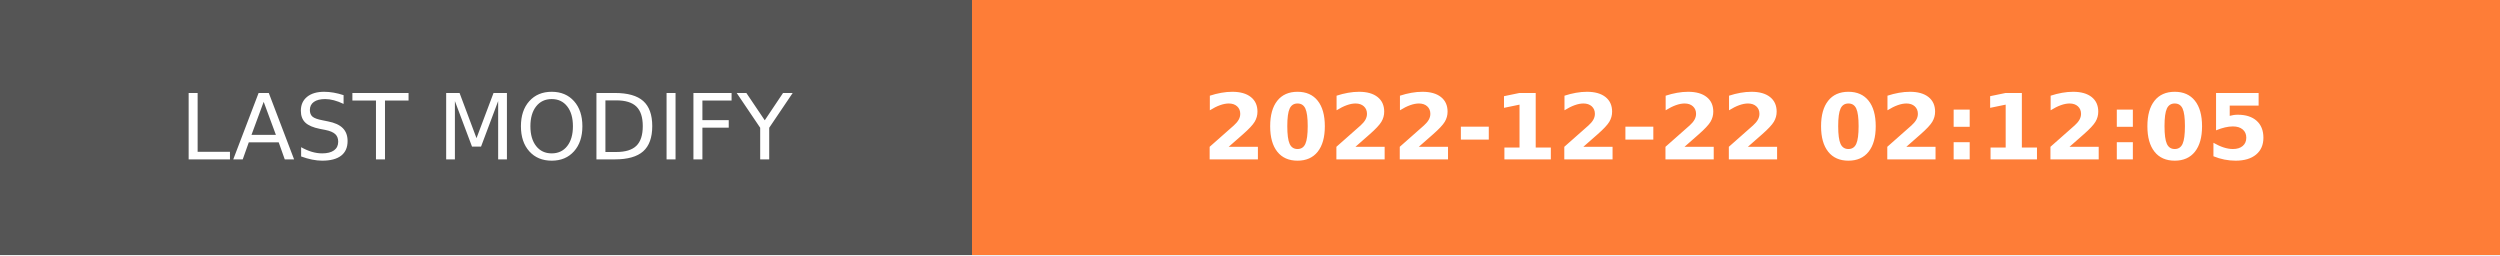
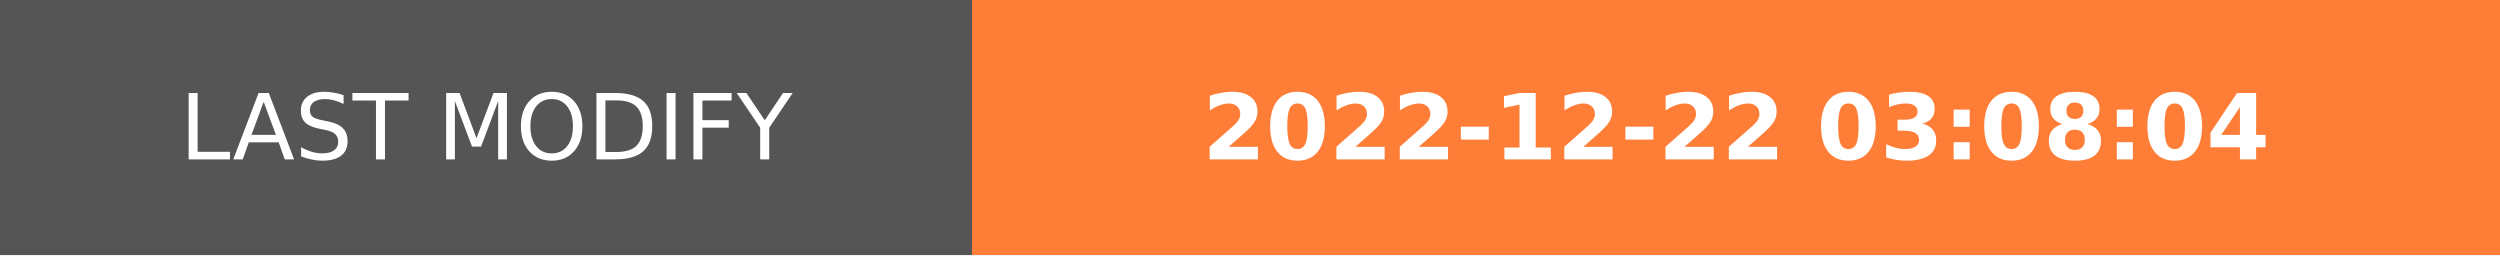
- <svg xmlns="http://www.w3.org/2000/svg" width="274.5" height="28" role="img" aria-label="LAST MODIFY: 2022-12-22 02:12:05">
+ <svg xmlns="http://www.w3.org/2000/svg" width="274.5" height="28" role="img" aria-label="LAST MODIFY: 2022-12-22 03:08:04">
  <g shape-rendering="crispEdges">
    <rect width="106.75" height="28" fill="#555" />
    <rect x="106.75" width="167.75" height="28" fill="#fe7d37" />
  </g>
  <g fill="#fff" text-anchor="middle" font-family="Verdana,Geneva,DejaVu Sans,sans-serif" text-rendering="geometricPrecision" font-size="100">
    <text transform="scale(.1)" x="533.75" y="175" textLength="827.5" fill="#fff">LAST MODIFY</text>
-     <text transform="scale(.1)" x="1906.25" y="175" textLength="1437.5" fill="#fff" font-weight="bold">2022-12-22 02:12:05</text>
+     <text transform="scale(.1)" x="1906.25" y="175" textLength="1437.5" fill="#fff" font-weight="bold">2022-12-22 03:08:04</text>
  </g>
</svg>
